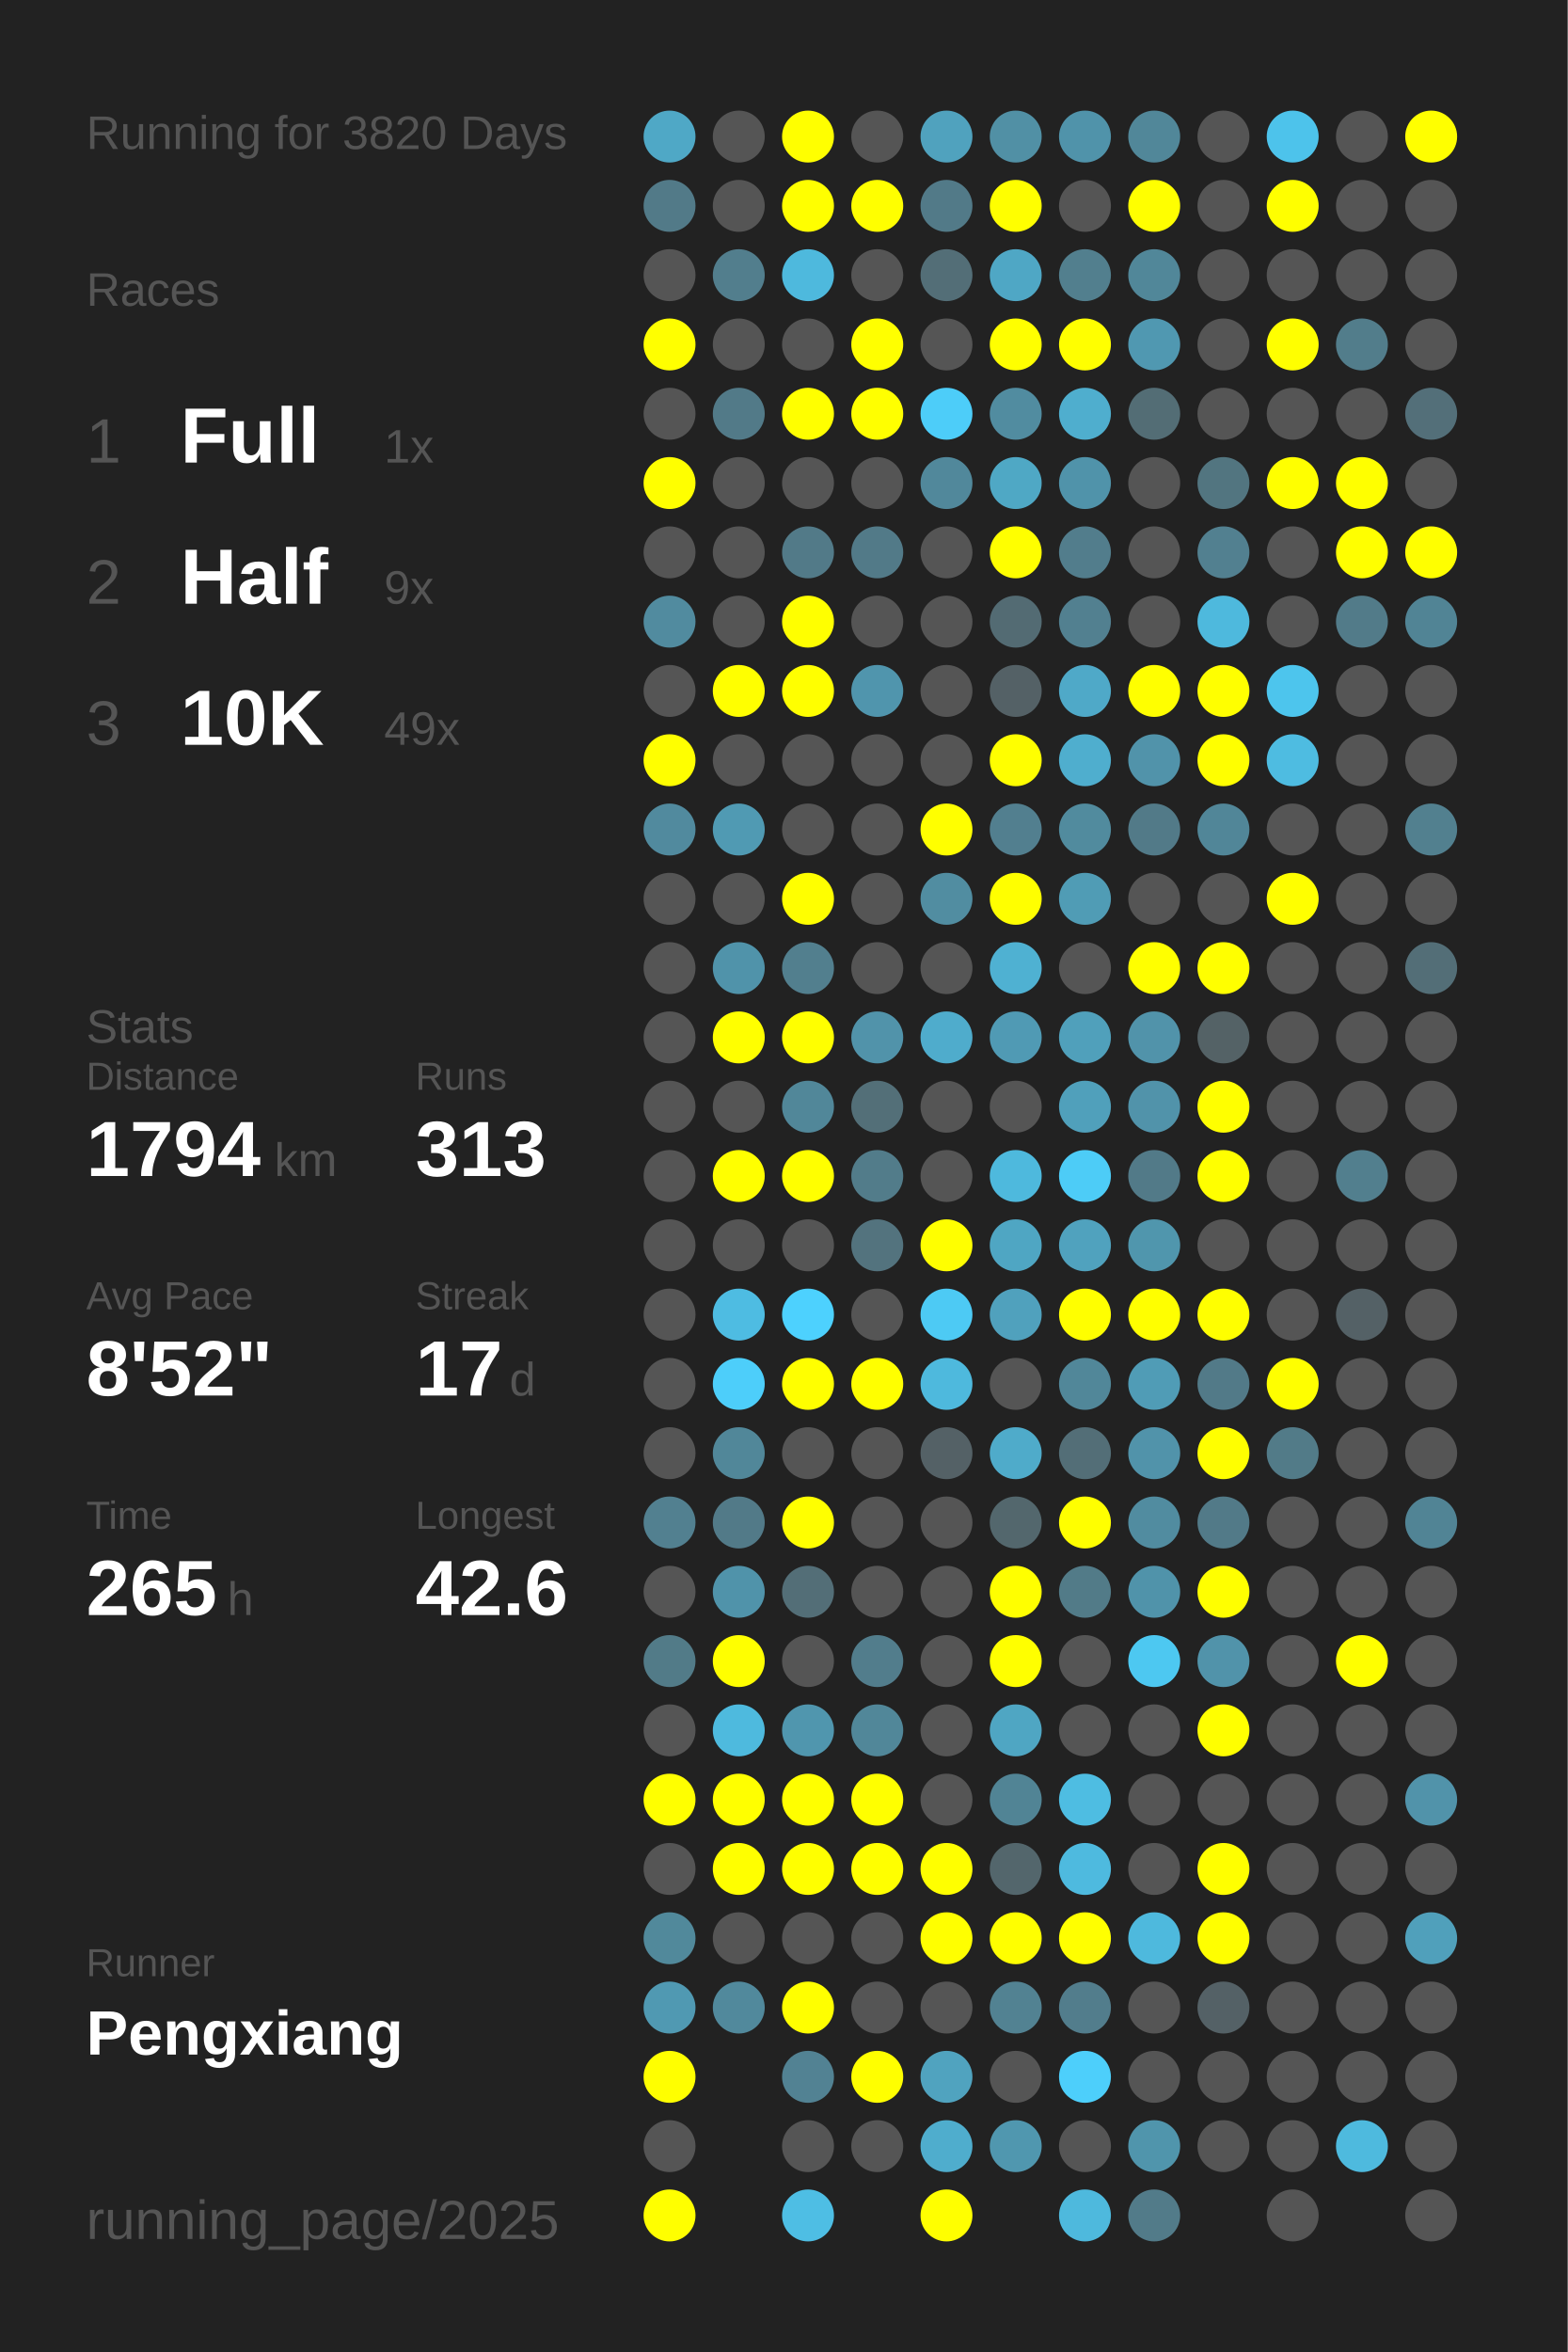
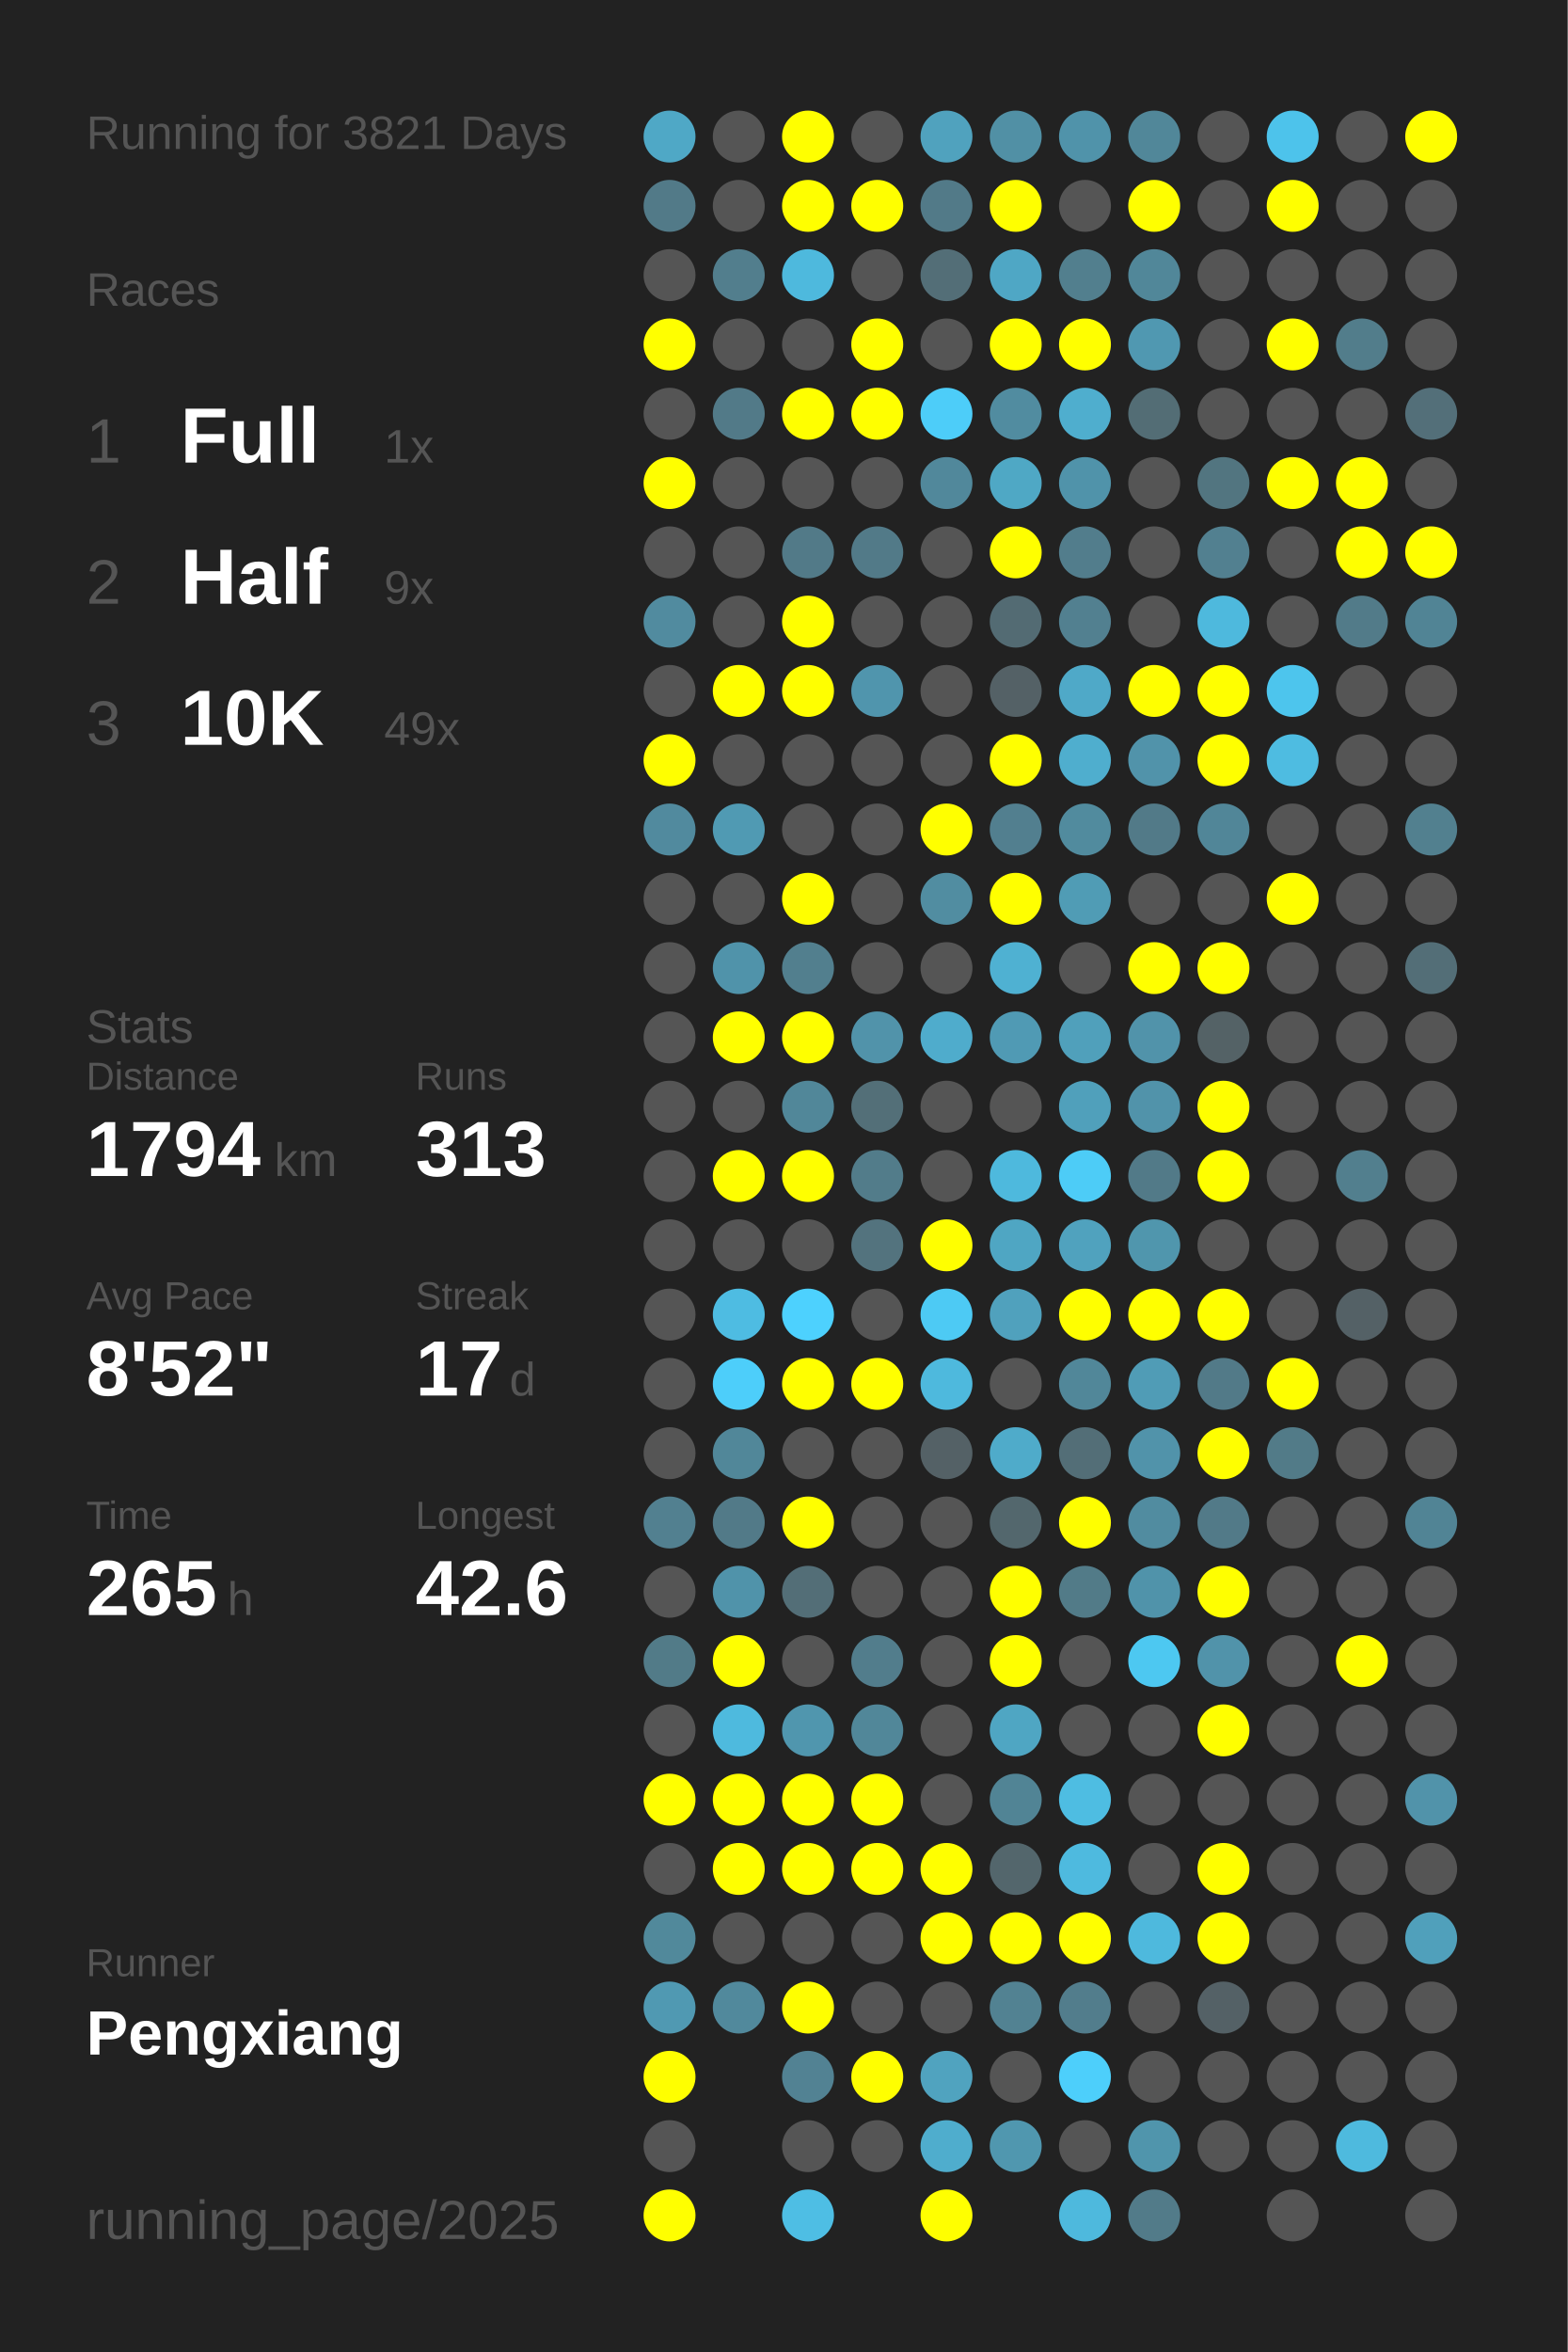
<svg xmlns="http://www.w3.org/2000/svg" baseProfile="full" height="300mm" version="1.1" viewBox="0,0,200,300" width="200mm">
  <defs />
  <rect fill="#222222" height="300" width="200" x="0" y="0" />
-   <text fill="#555555" style="font-size:6px; font-family:Arial;" x="11" y="19">Running for 3820 Days</text>
+   <text fill="#555555" style="font-size:6px; font-family:Arial;" x="11" y="19">Running for 3821 Days</text>
  <text fill="#555555" style="font-size:6px; font-family:Arial;" x="11" y="39">Races</text>
  <text fill="#555555" style="font-size:8px; font-family:Arial;" x="11" y="59">1</text>
  <text fill="#FFFFFF" style="font-size:10px; font-family:Arial; font-weight:bold;" x="23" y="59">Full</text>
  <text fill="#555555" style="font-size:6px; font-family:Arial;" x="49" y="59">1x</text>
  <text fill="#555555" style="font-size:8px; font-family:Arial;" x="11" y="77">2</text>
  <text fill="#FFFFFF" style="font-size:10px; font-family:Arial; font-weight:bold;" x="23" y="77">Half</text>
  <text fill="#555555" style="font-size:6px; font-family:Arial;" x="49" y="77">9x</text>
  <text fill="#555555" style="font-size:8px; font-family:Arial;" x="11" y="95">3</text>
  <text fill="#FFFFFF" style="font-size:10px; font-family:Arial; font-weight:bold;" x="23" y="95">10K</text>
  <text fill="#555555" style="font-size:6px; font-family:Arial;" x="49" y="95">49x</text>
  <text fill="#555555" style="font-size:6px; font-family:Arial;" x="11" y="133">Stats</text>
  <text fill="#555555" style="font-size:5px; font-family:Arial;" x="11" y="139">Distance</text>
  <text fill="#FFFFFF" style="font-size:10px; font-family:Arial; font-weight:bold;" x="11" y="150">1794</text>
  <text fill="#555555" style="font-size:6px; font-family:Arial;" x="35" y="150">km</text>
  <text fill="#555555" style="font-size:5px; font-family:Arial;" x="53" y="139">Runs</text>
  <text fill="#FFFFFF" style="font-size:10px; font-family:Arial; font-weight:bold;" x="53" y="150">313</text>
  <text fill="#555555" style="font-size:5px; font-family:Arial;" x="11" y="167">Avg Pace</text>
  <text fill="#FFFFFF" style="font-size:10px; font-family:Arial; font-weight:bold;" x="11" y="178">8'52"</text>
  <text fill="#555555" style="font-size:5px; font-family:Arial;" x="53" y="167">Streak</text>
  <text fill="#FFFFFF" style="font-size:10px; font-family:Arial; font-weight:bold;" x="53" y="178">17</text>
  <text fill="#555555" style="font-size:6px; font-family:Arial;" x="65" y="178">d</text>
  <text fill="#555555" style="font-size:5px; font-family:Arial;" x="11" y="195">Time</text>
  <text fill="#FFFFFF" style="font-size:10px; font-family:Arial; font-weight:bold;" x="11" y="206">265</text>
  <text fill="#555555" style="font-size:6px; font-family:Arial;" x="29" y="206">h</text>
  <text fill="#555555" style="font-size:5px; font-family:Arial;" x="53" y="195">Longest</text>
  <text fill="#FFFFFF" style="font-size:10px; font-family:Arial; font-weight:bold;" x="53" y="206">42.6</text>
  <text fill="#555555" style="font-size:5px; font-family:Arial;" x="11" y="252.065">Runner</text>
  <text fill="#FFFFFF" style="font-size:8px; font-family:Arial; font-weight:bold;" x="11" y="262.065">Pengxiang</text>
  <text fill="#555555" style="font-size:7px; font-family:Arial;" x="11" y="285.581">running_page/2025</text>
  <circle cx="85.417" cy="17.419" fill="#4fa8c6" r="3.312" />
  <circle cx="85.417" cy="26.258" fill="#527a88" r="3.312" />
  <circle cx="85.417" cy="35.097" fill="#555555" r="3.312" />
  <circle cx="85.417" cy="43.935" fill="#FFFF00" r="3.312" />
  <circle cx="85.417" cy="52.774" fill="#555555" r="3.312" />
  <circle cx="85.417" cy="61.613" fill="#FFFF00" r="3.312" />
  <circle cx="85.417" cy="70.452" fill="#555555" r="3.312" />
  <circle cx="85.417" cy="79.29" fill="#518b9f" r="3.312" />
  <circle cx="85.417" cy="88.129" fill="#555555" r="3.312" />
  <circle cx="85.417" cy="96.968" fill="#FFFF00" r="3.312" />
  <circle cx="85.417" cy="105.806" fill="#518a9e" r="3.312" />
  <circle cx="85.417" cy="114.645" fill="#555555" r="3.312" />
  <circle cx="85.417" cy="123.484" fill="#555555" r="3.312" />
  <circle cx="85.417" cy="132.323" fill="#555555" r="3.312" />
  <circle cx="85.417" cy="141.161" fill="#555555" r="3.312" />
  <circle cx="85.417" cy="150" fill="#555555" r="3.312" />
  <circle cx="85.417" cy="158.839" fill="#555555" r="3.312" />
  <circle cx="85.417" cy="167.677" fill="#555555" r="3.312" />
  <circle cx="85.417" cy="176.516" fill="#555555" r="3.312" />
  <circle cx="85.417" cy="185.355" fill="#555555" r="3.312" />
  <circle cx="85.417" cy="194.194" fill="#528090" r="3.312" />
  <circle cx="85.417" cy="203.032" fill="#555555" r="3.312" />
  <circle cx="85.417" cy="211.871" fill="#527b88" r="3.312" />
  <circle cx="85.417" cy="220.71" fill="#555555" r="3.312" />
  <circle cx="85.417" cy="229.548" fill="#FFFF00" r="3.312" />
  <circle cx="85.417" cy="238.387" fill="#555555" r="3.312" />
  <circle cx="85.417" cy="247.226" fill="#51899b" r="3.312" />
  <circle cx="85.417" cy="256.065" fill="#5099b2" r="3.312" />
  <circle cx="85.417" cy="264.903" fill="#FFFF00" r="3.312" />
  <circle cx="85.417" cy="273.742" fill="#555555" r="3.312" />
  <circle cx="85.417" cy="282.581" fill="#FFFF00" r="3.312" />
  <circle cx="94.25" cy="17.419" fill="#555555" r="3.312" />
  <circle cx="94.25" cy="26.258" fill="#555555" r="3.312" />
  <circle cx="94.25" cy="35.097" fill="#527e8d" r="3.312" />
  <circle cx="94.25" cy="43.935" fill="#555555" r="3.312" />
  <circle cx="94.25" cy="52.774" fill="#527a88" r="3.312" />
  <circle cx="94.25" cy="61.613" fill="#555555" r="3.312" />
  <circle cx="94.25" cy="70.452" fill="#555555" r="3.312" />
  <circle cx="94.25" cy="79.29" fill="#555555" r="3.312" />
  <circle cx="94.25" cy="88.129" fill="#FFFF00" r="3.312" />
  <circle cx="94.25" cy="96.968" fill="#555555" r="3.312" />
  <circle cx="94.25" cy="105.806" fill="#509ab3" r="3.312" />
  <circle cx="94.25" cy="114.645" fill="#555555" r="3.312" />
  <circle cx="94.25" cy="123.484" fill="#5093aa" r="3.312" />
  <circle cx="94.25" cy="132.323" fill="#FFFF00" r="3.312" />
  <circle cx="94.25" cy="141.161" fill="#555555" r="3.312" />
  <circle cx="94.25" cy="150" fill="#FFFF00" r="3.312" />
  <circle cx="94.25" cy="158.839" fill="#555555" r="3.312" />
  <circle cx="94.25" cy="167.677" fill="#4ebce2" r="3.312" />
  <circle cx="94.25" cy="176.516" fill="#4dcefa" r="3.312" />
  <circle cx="94.25" cy="185.355" fill="#518799" r="3.312" />
  <circle cx="94.25" cy="194.194" fill="#527a88" r="3.312" />
  <circle cx="94.25" cy="203.032" fill="#5093aa" r="3.312" />
  <circle cx="94.25" cy="211.871" fill="#FFFF00" r="3.312" />
  <circle cx="94.25" cy="220.71" fill="#4ebade" r="3.312" />
  <circle cx="94.25" cy="229.548" fill="#FFFF00" r="3.312" />
  <circle cx="94.25" cy="238.387" fill="#FFFF00" r="3.312" />
  <circle cx="94.25" cy="247.226" fill="#555555" r="3.312" />
  <circle cx="94.25" cy="256.065" fill="#51899c" r="3.312" />
  <circle cx="103.083" cy="17.419" fill="#FFFF00" r="3.312" />
  <circle cx="103.083" cy="26.258" fill="#FFFF00" r="3.312" />
  <circle cx="103.083" cy="35.097" fill="#4eb9dd" r="3.312" />
  <circle cx="103.083" cy="43.935" fill="#555555" r="3.312" />
  <circle cx="103.083" cy="52.774" fill="#FFFF00" r="3.312" />
  <circle cx="103.083" cy="61.613" fill="#555555" r="3.312" />
  <circle cx="103.083" cy="70.452" fill="#527a88" r="3.312" />
  <circle cx="103.083" cy="79.29" fill="#FFFF00" r="3.312" />
  <circle cx="103.083" cy="88.129" fill="#FFFF00" r="3.312" />
  <circle cx="103.083" cy="96.968" fill="#555555" r="3.312" />
  <circle cx="103.083" cy="105.806" fill="#555555" r="3.312" />
  <circle cx="103.083" cy="114.645" fill="#FFFF00" r="3.312" />
  <circle cx="103.083" cy="123.484" fill="#527f8e" r="3.312" />
  <circle cx="103.083" cy="132.323" fill="#FFFF00" r="3.312" />
  <circle cx="103.083" cy="141.161" fill="#518799" r="3.312" />
  <circle cx="103.083" cy="150" fill="#FFFF00" r="3.312" />
  <circle cx="103.083" cy="158.839" fill="#555555" r="3.312" />
  <circle cx="103.083" cy="167.677" fill="#4dd1fe" r="3.312" />
  <circle cx="103.083" cy="176.516" fill="#FFFF00" r="3.312" />
  <circle cx="103.083" cy="185.355" fill="#555555" r="3.312" />
  <circle cx="103.083" cy="194.194" fill="#FFFF00" r="3.312" />
  <circle cx="103.083" cy="203.032" fill="#536e77" r="3.312" />
  <circle cx="103.083" cy="211.871" fill="#555555" r="3.312" />
  <circle cx="103.083" cy="220.71" fill="#5096ae" r="3.312" />
  <circle cx="103.083" cy="229.548" fill="#FFFF00" r="3.312" />
  <circle cx="103.083" cy="238.387" fill="#FFFF00" r="3.312" />
  <circle cx="103.083" cy="247.226" fill="#555555" r="3.312" />
  <circle cx="103.083" cy="256.065" fill="#FFFF00" r="3.312" />
  <circle cx="103.083" cy="264.903" fill="#528293" r="3.312" />
  <circle cx="103.083" cy="273.742" fill="#555555" r="3.312" />
  <circle cx="103.083" cy="282.581" fill="#4ebee4" r="3.312" />
  <circle cx="111.917" cy="17.419" fill="#555555" r="3.312" />
  <circle cx="111.917" cy="26.258" fill="#FFFF00" r="3.312" />
  <circle cx="111.917" cy="35.097" fill="#555555" r="3.312" />
  <circle cx="111.917" cy="43.935" fill="#FFFF00" r="3.312" />
  <circle cx="111.917" cy="52.774" fill="#FFFF00" r="3.312" />
  <circle cx="111.917" cy="61.613" fill="#555555" r="3.312" />
  <circle cx="111.917" cy="70.452" fill="#527a88" r="3.312" />
  <circle cx="111.917" cy="79.29" fill="#555555" r="3.312" />
  <circle cx="111.917" cy="88.129" fill="#5095ad" r="3.312" />
  <circle cx="111.917" cy="96.968" fill="#555555" r="3.312" />
  <circle cx="111.917" cy="105.806" fill="#555555" r="3.312" />
  <circle cx="111.917" cy="114.645" fill="#555555" r="3.312" />
  <circle cx="111.917" cy="123.484" fill="#555555" r="3.312" />
  <circle cx="111.917" cy="132.323" fill="#5193aa" r="3.312" />
  <circle cx="111.917" cy="141.161" fill="#536f78" r="3.312" />
  <circle cx="111.917" cy="150" fill="#527c8a" r="3.312" />
  <circle cx="111.917" cy="158.839" fill="#53737e" r="3.312" />
  <circle cx="111.917" cy="167.677" fill="#555555" r="3.312" />
  <circle cx="111.917" cy="176.516" fill="#FFFF00" r="3.312" />
  <circle cx="111.917" cy="185.355" fill="#555555" r="3.312" />
  <circle cx="111.917" cy="194.194" fill="#555555" r="3.312" />
  <circle cx="111.917" cy="203.032" fill="#555555" r="3.312" />
  <circle cx="111.917" cy="211.871" fill="#527d8c" r="3.312" />
  <circle cx="111.917" cy="220.71" fill="#518799" r="3.312" />
  <circle cx="111.917" cy="229.548" fill="#FFFF00" r="3.312" />
  <circle cx="111.917" cy="238.387" fill="#FFFF00" r="3.312" />
  <circle cx="111.917" cy="247.226" fill="#555555" r="3.312" />
  <circle cx="111.917" cy="256.065" fill="#555555" r="3.312" />
  <circle cx="111.917" cy="264.903" fill="#FFFF00" r="3.312" />
  <circle cx="111.917" cy="273.742" fill="#555555" r="3.312" />
  <circle cx="120.75" cy="17.419" fill="#50a2be" r="3.312" />
  <circle cx="120.75" cy="26.258" fill="#527a88" r="3.312" />
  <circle cx="120.75" cy="35.097" fill="#536e77" r="3.312" />
  <circle cx="120.75" cy="43.935" fill="#555555" r="3.312" />
  <circle cx="120.75" cy="52.774" fill="#4dcdf9" r="3.312" />
  <circle cx="120.75" cy="61.613" fill="#51889b" r="3.312" />
  <circle cx="120.75" cy="70.452" fill="#555555" r="3.312" />
  <circle cx="120.75" cy="79.29" fill="#555555" r="3.312" />
  <circle cx="120.75" cy="88.129" fill="#555555" r="3.312" />
  <circle cx="120.75" cy="96.968" fill="#555555" r="3.312" />
  <circle cx="120.75" cy="105.806" fill="#FFFF00" r="3.312" />
  <circle cx="120.75" cy="114.645" fill="#518da1" r="3.312" />
  <circle cx="120.75" cy="123.484" fill="#555555" r="3.312" />
  <circle cx="120.75" cy="132.323" fill="#4faccc" r="3.312" />
  <circle cx="120.75" cy="141.161" fill="#555555" r="3.312" />
  <circle cx="120.75" cy="150" fill="#555555" r="3.312" />
  <circle cx="120.75" cy="158.839" fill="#FFFF00" r="3.312" />
  <circle cx="120.75" cy="167.677" fill="#4dcaf4" r="3.312" />
  <circle cx="120.75" cy="176.516" fill="#4eb9dd" r="3.312" />
  <circle cx="120.75" cy="185.355" fill="#546166" r="3.312" />
  <circle cx="120.75" cy="194.194" fill="#555555" r="3.312" />
  <circle cx="120.75" cy="203.032" fill="#555555" r="3.312" />
  <circle cx="120.75" cy="211.871" fill="#555555" r="3.312" />
  <circle cx="120.75" cy="220.71" fill="#555555" r="3.312" />
  <circle cx="120.75" cy="229.548" fill="#555555" r="3.312" />
  <circle cx="120.75" cy="238.387" fill="#FFFF00" r="3.312" />
  <circle cx="120.75" cy="247.226" fill="#FFFF00" r="3.312" />
  <circle cx="120.75" cy="256.065" fill="#555555" r="3.312" />
  <circle cx="120.75" cy="264.903" fill="#50a3bf" r="3.312" />
  <circle cx="120.75" cy="273.742" fill="#4fadcd" r="3.312" />
  <circle cx="120.75" cy="282.581" fill="#FFFF00" r="3.312" />
  <circle cx="129.583" cy="17.419" fill="#5190a5" r="3.312" />
  <circle cx="129.583" cy="26.258" fill="#FFFF00" r="3.312" />
  <circle cx="129.583" cy="35.097" fill="#4fa7c5" r="3.312" />
  <circle cx="129.583" cy="43.935" fill="#FFFF00" r="3.312" />
  <circle cx="129.583" cy="52.774" fill="#518ca0" r="3.312" />
  <circle cx="129.583" cy="61.613" fill="#4fa8c5" r="3.312" />
  <circle cx="129.583" cy="70.452" fill="#FFFF00" r="3.312" />
  <circle cx="129.583" cy="79.29" fill="#536b73" r="3.312" />
  <circle cx="129.583" cy="88.129" fill="#546166" r="3.312" />
  <circle cx="129.583" cy="96.968" fill="#FFFF00" r="3.312" />
  <circle cx="129.583" cy="105.806" fill="#527f8f" r="3.312" />
  <circle cx="129.583" cy="114.645" fill="#FFFF00" r="3.312" />
  <circle cx="129.583" cy="123.484" fill="#4fb1d2" r="3.312" />
  <circle cx="129.583" cy="132.323" fill="#509ab4" r="3.312" />
  <circle cx="129.583" cy="141.161" fill="#555555" r="3.312" />
  <circle cx="129.583" cy="150" fill="#4eb9dd" r="3.312" />
  <circle cx="129.583" cy="158.839" fill="#4fa6c3" r="3.312" />
  <circle cx="129.583" cy="167.677" fill="#50a1bd" r="3.312" />
  <circle cx="129.583" cy="176.516" fill="#555555" r="3.312" />
  <circle cx="129.583" cy="185.355" fill="#4fabca" r="3.312" />
  <circle cx="129.583" cy="194.194" fill="#53676d" r="3.312" />
  <circle cx="129.583" cy="203.032" fill="#FFFF00" r="3.312" />
  <circle cx="129.583" cy="211.871" fill="#FFFF00" r="3.312" />
  <circle cx="129.583" cy="220.71" fill="#4fa6c3" r="3.312" />
  <circle cx="129.583" cy="229.548" fill="#518495" r="3.312" />
  <circle cx="129.583" cy="238.387" fill="#53666c" r="3.312" />
  <circle cx="129.583" cy="247.226" fill="#FFFF00" r="3.312" />
  <circle cx="129.583" cy="256.065" fill="#528292" r="3.312" />
  <circle cx="129.583" cy="264.903" fill="#555555" r="3.312" />
  <circle cx="129.583" cy="273.742" fill="#5097af" r="3.312" />
  <circle cx="138.417" cy="17.419" fill="#5093aa" r="3.312" />
  <circle cx="138.417" cy="26.258" fill="#555555" r="3.312" />
  <circle cx="138.417" cy="35.097" fill="#527f8e" r="3.312" />
  <circle cx="138.417" cy="43.935" fill="#FFFF00" r="3.312" />
  <circle cx="138.417" cy="52.774" fill="#4faece" r="3.312" />
  <circle cx="138.417" cy="61.613" fill="#5093aa" r="3.312" />
  <circle cx="138.417" cy="70.452" fill="#527d8c" r="3.312" />
  <circle cx="138.417" cy="79.29" fill="#528090" r="3.312" />
  <circle cx="138.417" cy="88.129" fill="#4fa9c8" r="3.312" />
  <circle cx="138.417" cy="96.968" fill="#4faece" r="3.312" />
  <circle cx="138.417" cy="105.806" fill="#518b9e" r="3.312" />
  <circle cx="138.417" cy="114.645" fill="#509cb5" r="3.312" />
  <circle cx="138.417" cy="123.484" fill="#555555" r="3.312" />
  <circle cx="138.417" cy="132.323" fill="#50a0bb" r="3.312" />
  <circle cx="138.417" cy="141.161" fill="#50a0bb" r="3.312" />
  <circle cx="138.417" cy="150" fill="#4dccf7" r="3.312" />
  <circle cx="138.417" cy="158.839" fill="#50a2be" r="3.312" />
  <circle cx="138.417" cy="167.677" fill="#FFFF00" r="3.312" />
  <circle cx="138.417" cy="176.516" fill="#518799" r="3.312" />
  <circle cx="138.417" cy="185.355" fill="#536e77" r="3.312" />
  <circle cx="138.417" cy="194.194" fill="#FFFF00" r="3.312" />
  <circle cx="138.417" cy="203.032" fill="#527b88" r="3.312" />
  <circle cx="138.417" cy="211.871" fill="#555555" r="3.312" />
  <circle cx="138.417" cy="220.71" fill="#555555" r="3.312" />
  <circle cx="138.417" cy="229.548" fill="#4ebde2" r="3.312" />
  <circle cx="138.417" cy="238.387" fill="#4ebadf" r="3.312" />
  <circle cx="138.417" cy="247.226" fill="#FFFF00" r="3.312" />
  <circle cx="138.417" cy="256.065" fill="#527d8c" r="3.312" />
  <circle cx="138.417" cy="264.903" fill="#4dcffb" r="3.312" />
  <circle cx="138.417" cy="273.742" fill="#555555" r="3.312" />
  <circle cx="138.417" cy="282.581" fill="#4eb9dd" r="3.312" />
  <circle cx="147.25" cy="17.419" fill="#518799" r="3.312" />
  <circle cx="147.25" cy="26.258" fill="#FFFF00" r="3.312" />
  <circle cx="147.25" cy="35.097" fill="#518799" r="3.312" />
  <circle cx="147.25" cy="43.935" fill="#5098b1" r="3.312" />
  <circle cx="147.25" cy="52.774" fill="#536d75" r="3.312" />
  <circle cx="147.25" cy="61.613" fill="#555555" r="3.312" />
  <circle cx="147.25" cy="70.452" fill="#555555" r="3.312" />
  <circle cx="147.25" cy="79.29" fill="#555555" r="3.312" />
  <circle cx="147.25" cy="88.129" fill="#FFFF00" r="3.312" />
  <circle cx="147.25" cy="96.968" fill="#5193aa" r="3.312" />
  <circle cx="147.25" cy="105.806" fill="#527a88" r="3.312" />
  <circle cx="147.25" cy="114.645" fill="#555555" r="3.312" />
  <circle cx="147.25" cy="123.484" fill="#FFFF00" r="3.312" />
  <circle cx="147.25" cy="132.323" fill="#5193aa" r="3.312" />
  <circle cx="147.25" cy="141.161" fill="#5193aa" r="3.312" />
  <circle cx="147.25" cy="150" fill="#527a88" r="3.312" />
  <circle cx="147.25" cy="158.839" fill="#5096ad" r="3.312" />
  <circle cx="147.25" cy="167.677" fill="#FFFF00" r="3.312" />
  <circle cx="147.25" cy="176.516" fill="#509cb6" r="3.312" />
  <circle cx="147.25" cy="185.355" fill="#5193aa" r="3.312" />
  <circle cx="147.25" cy="194.194" fill="#518ca0" r="3.312" />
  <circle cx="147.25" cy="203.032" fill="#5093aa" r="3.312" />
  <circle cx="147.25" cy="211.871" fill="#4dc8f1" r="3.312" />
  <circle cx="147.25" cy="220.71" fill="#555555" r="3.312" />
  <circle cx="147.25" cy="229.548" fill="#555555" r="3.312" />
  <circle cx="147.25" cy="238.387" fill="#555555" r="3.312" />
  <circle cx="147.25" cy="247.226" fill="#4eb9dd" r="3.312" />
  <circle cx="147.25" cy="256.065" fill="#555555" r="3.312" />
  <circle cx="147.25" cy="264.903" fill="#555555" r="3.312" />
  <circle cx="147.25" cy="273.742" fill="#5095ac" r="3.312" />
  <circle cx="147.25" cy="282.581" fill="#527b89" r="3.312" />
  <circle cx="156.083" cy="17.419" fill="#555555" r="3.312" />
  <circle cx="156.083" cy="26.258" fill="#555555" r="3.312" />
  <circle cx="156.083" cy="35.097" fill="#555555" r="3.312" />
  <circle cx="156.083" cy="43.935" fill="#555555" r="3.312" />
  <circle cx="156.083" cy="52.774" fill="#555555" r="3.312" />
  <circle cx="156.083" cy="61.613" fill="#527580" r="3.312" />
  <circle cx="156.083" cy="70.452" fill="#528090" r="3.312" />
  <circle cx="156.083" cy="79.29" fill="#4eb9dd" r="3.312" />
  <circle cx="156.083" cy="88.129" fill="#FFFF00" r="3.312" />
  <circle cx="156.083" cy="96.968" fill="#FFFF00" r="3.312" />
  <circle cx="156.083" cy="105.806" fill="#518698" r="3.312" />
  <circle cx="156.083" cy="114.645" fill="#555555" r="3.312" />
  <circle cx="156.083" cy="123.484" fill="#FFFF00" r="3.312" />
  <circle cx="156.083" cy="132.323" fill="#546266" r="3.312" />
  <circle cx="156.083" cy="141.161" fill="#FFFF00" r="3.312" />
  <circle cx="156.083" cy="150" fill="#FFFF00" r="3.312" />
  <circle cx="156.083" cy="158.839" fill="#555555" r="3.312" />
  <circle cx="156.083" cy="167.677" fill="#FFFF00" r="3.312" />
  <circle cx="156.083" cy="176.516" fill="#527a88" r="3.312" />
  <circle cx="156.083" cy="185.355" fill="#FFFF00" r="3.312" />
  <circle cx="156.083" cy="194.194" fill="#527a88" r="3.312" />
  <circle cx="156.083" cy="203.032" fill="#FFFF00" r="3.312" />
  <circle cx="156.083" cy="211.871" fill="#5193aa" r="3.312" />
  <circle cx="156.083" cy="220.71" fill="#FFFF00" r="3.312" />
  <circle cx="156.083" cy="229.548" fill="#555555" r="3.312" />
  <circle cx="156.083" cy="238.387" fill="#FFFF00" r="3.312" />
  <circle cx="156.083" cy="247.226" fill="#FFFF00" r="3.312" />
  <circle cx="156.083" cy="256.065" fill="#546166" r="3.312" />
  <circle cx="156.083" cy="264.903" fill="#555555" r="3.312" />
  <circle cx="156.083" cy="273.742" fill="#555555" r="3.312" />
  <circle cx="164.917" cy="17.419" fill="#4dc3eb" r="3.312" />
  <circle cx="164.917" cy="26.258" fill="#FFFF00" r="3.312" />
  <circle cx="164.917" cy="35.097" fill="#555555" r="3.312" />
  <circle cx="164.917" cy="43.935" fill="#FFFF00" r="3.312" />
  <circle cx="164.917" cy="52.774" fill="#555555" r="3.312" />
  <circle cx="164.917" cy="61.613" fill="#FFFF00" r="3.312" />
  <circle cx="164.917" cy="70.452" fill="#555555" r="3.312" />
  <circle cx="164.917" cy="79.29" fill="#555555" r="3.312" />
  <circle cx="164.917" cy="88.129" fill="#4dc5ed" r="3.312" />
  <circle cx="164.917" cy="96.968" fill="#4ebce1" r="3.312" />
  <circle cx="164.917" cy="105.806" fill="#555555" r="3.312" />
  <circle cx="164.917" cy="114.645" fill="#FFFF00" r="3.312" />
  <circle cx="164.917" cy="123.484" fill="#555555" r="3.312" />
  <circle cx="164.917" cy="132.323" fill="#555555" r="3.312" />
  <circle cx="164.917" cy="141.161" fill="#555555" r="3.312" />
  <circle cx="164.917" cy="150" fill="#555555" r="3.312" />
  <circle cx="164.917" cy="158.839" fill="#555555" r="3.312" />
  <circle cx="164.917" cy="167.677" fill="#555555" r="3.312" />
  <circle cx="164.917" cy="176.516" fill="#FFFF00" r="3.312" />
  <circle cx="164.917" cy="185.355" fill="#527b88" r="3.312" />
  <circle cx="164.917" cy="194.194" fill="#555555" r="3.312" />
  <circle cx="164.917" cy="203.032" fill="#555555" r="3.312" />
  <circle cx="164.917" cy="211.871" fill="#555555" r="3.312" />
  <circle cx="164.917" cy="220.71" fill="#555555" r="3.312" />
  <circle cx="164.917" cy="229.548" fill="#555555" r="3.312" />
  <circle cx="164.917" cy="238.387" fill="#555555" r="3.312" />
  <circle cx="164.917" cy="247.226" fill="#555555" r="3.312" />
  <circle cx="164.917" cy="256.065" fill="#555555" r="3.312" />
  <circle cx="164.917" cy="264.903" fill="#555555" r="3.312" />
  <circle cx="164.917" cy="273.742" fill="#555555" r="3.312" />
  <circle cx="164.917" cy="282.581" fill="#555555" r="3.312" />
  <circle cx="173.75" cy="17.419" fill="#555555" r="3.312" />
  <circle cx="173.75" cy="26.258" fill="#555555" r="3.312" />
  <circle cx="173.75" cy="35.097" fill="#555555" r="3.312" />
  <circle cx="173.75" cy="43.935" fill="#527d8b" r="3.312" />
  <circle cx="173.75" cy="52.774" fill="#555555" r="3.312" />
  <circle cx="173.75" cy="61.613" fill="#FFFF00" r="3.312" />
  <circle cx="173.75" cy="70.452" fill="#FFFF00" r="3.312" />
  <circle cx="173.75" cy="79.29" fill="#527b89" r="3.312" />
  <circle cx="173.75" cy="88.129" fill="#555555" r="3.312" />
  <circle cx="173.75" cy="96.968" fill="#555555" r="3.312" />
  <circle cx="173.75" cy="105.806" fill="#555555" r="3.312" />
  <circle cx="173.75" cy="114.645" fill="#555555" r="3.312" />
  <circle cx="173.75" cy="123.484" fill="#555555" r="3.312" />
  <circle cx="173.75" cy="132.323" fill="#555555" r="3.312" />
  <circle cx="173.75" cy="141.161" fill="#555555" r="3.312" />
  <circle cx="173.75" cy="150" fill="#527f8e" r="3.312" />
  <circle cx="173.75" cy="158.839" fill="#555555" r="3.312" />
  <circle cx="173.75" cy="167.677" fill="#546166" r="3.312" />
  <circle cx="173.75" cy="176.516" fill="#555555" r="3.312" />
  <circle cx="173.75" cy="185.355" fill="#555555" r="3.312" />
  <circle cx="173.75" cy="194.194" fill="#555555" r="3.312" />
  <circle cx="173.75" cy="203.032" fill="#555555" r="3.312" />
  <circle cx="173.75" cy="211.871" fill="#FFFF00" r="3.312" />
  <circle cx="173.75" cy="220.71" fill="#555555" r="3.312" />
  <circle cx="173.75" cy="229.548" fill="#555555" r="3.312" />
  <circle cx="173.75" cy="238.387" fill="#555555" r="3.312" />
  <circle cx="173.75" cy="247.226" fill="#555555" r="3.312" />
  <circle cx="173.75" cy="256.065" fill="#555555" r="3.312" />
  <circle cx="173.75" cy="264.903" fill="#555555" r="3.312" />
  <circle cx="173.75" cy="273.742" fill="#4ebade" r="3.312" />
  <circle cx="182.583" cy="17.419" fill="#FFFF00" r="3.312" />
  <circle cx="182.583" cy="26.258" fill="#555555" r="3.312" />
  <circle cx="182.583" cy="35.097" fill="#555555" r="3.312" />
  <circle cx="182.583" cy="43.935" fill="#555555" r="3.312" />
  <circle cx="182.583" cy="52.774" fill="#536f79" r="3.312" />
  <circle cx="182.583" cy="61.613" fill="#555555" r="3.312" />
  <circle cx="182.583" cy="70.452" fill="#FFFF00" r="3.312" />
  <circle cx="182.583" cy="79.29" fill="#518495" r="3.312" />
  <circle cx="182.583" cy="88.129" fill="#555555" r="3.312" />
  <circle cx="182.583" cy="96.968" fill="#555555" r="3.312" />
  <circle cx="182.583" cy="105.806" fill="#52808f" r="3.312" />
  <circle cx="182.583" cy="114.645" fill="#555555" r="3.312" />
  <circle cx="182.583" cy="123.484" fill="#536e77" r="3.312" />
  <circle cx="182.583" cy="132.323" fill="#555555" r="3.312" />
  <circle cx="182.583" cy="141.161" fill="#555555" r="3.312" />
  <circle cx="182.583" cy="150" fill="#555555" r="3.312" />
  <circle cx="182.583" cy="158.839" fill="#555555" r="3.312" />
  <circle cx="182.583" cy="167.677" fill="#555555" r="3.312" />
  <circle cx="182.583" cy="176.516" fill="#555555" r="3.312" />
  <circle cx="182.583" cy="185.355" fill="#555555" r="3.312" />
  <circle cx="182.583" cy="194.194" fill="#518495" r="3.312" />
  <circle cx="182.583" cy="203.032" fill="#555555" r="3.312" />
  <circle cx="182.583" cy="211.871" fill="#555555" r="3.312" />
  <circle cx="182.583" cy="220.71" fill="#555555" r="3.312" />
  <circle cx="182.583" cy="229.548" fill="#5193aa" r="3.312" />
  <circle cx="182.583" cy="238.387" fill="#555555" r="3.312" />
  <circle cx="182.583" cy="247.226" fill="#50a0bb" r="3.312" />
  <circle cx="182.583" cy="256.065" fill="#555555" r="3.312" />
  <circle cx="182.583" cy="264.903" fill="#555555" r="3.312" />
  <circle cx="182.583" cy="273.742" fill="#555555" r="3.312" />
  <circle cx="182.583" cy="282.581" fill="#555555" r="3.312" />
</svg>
